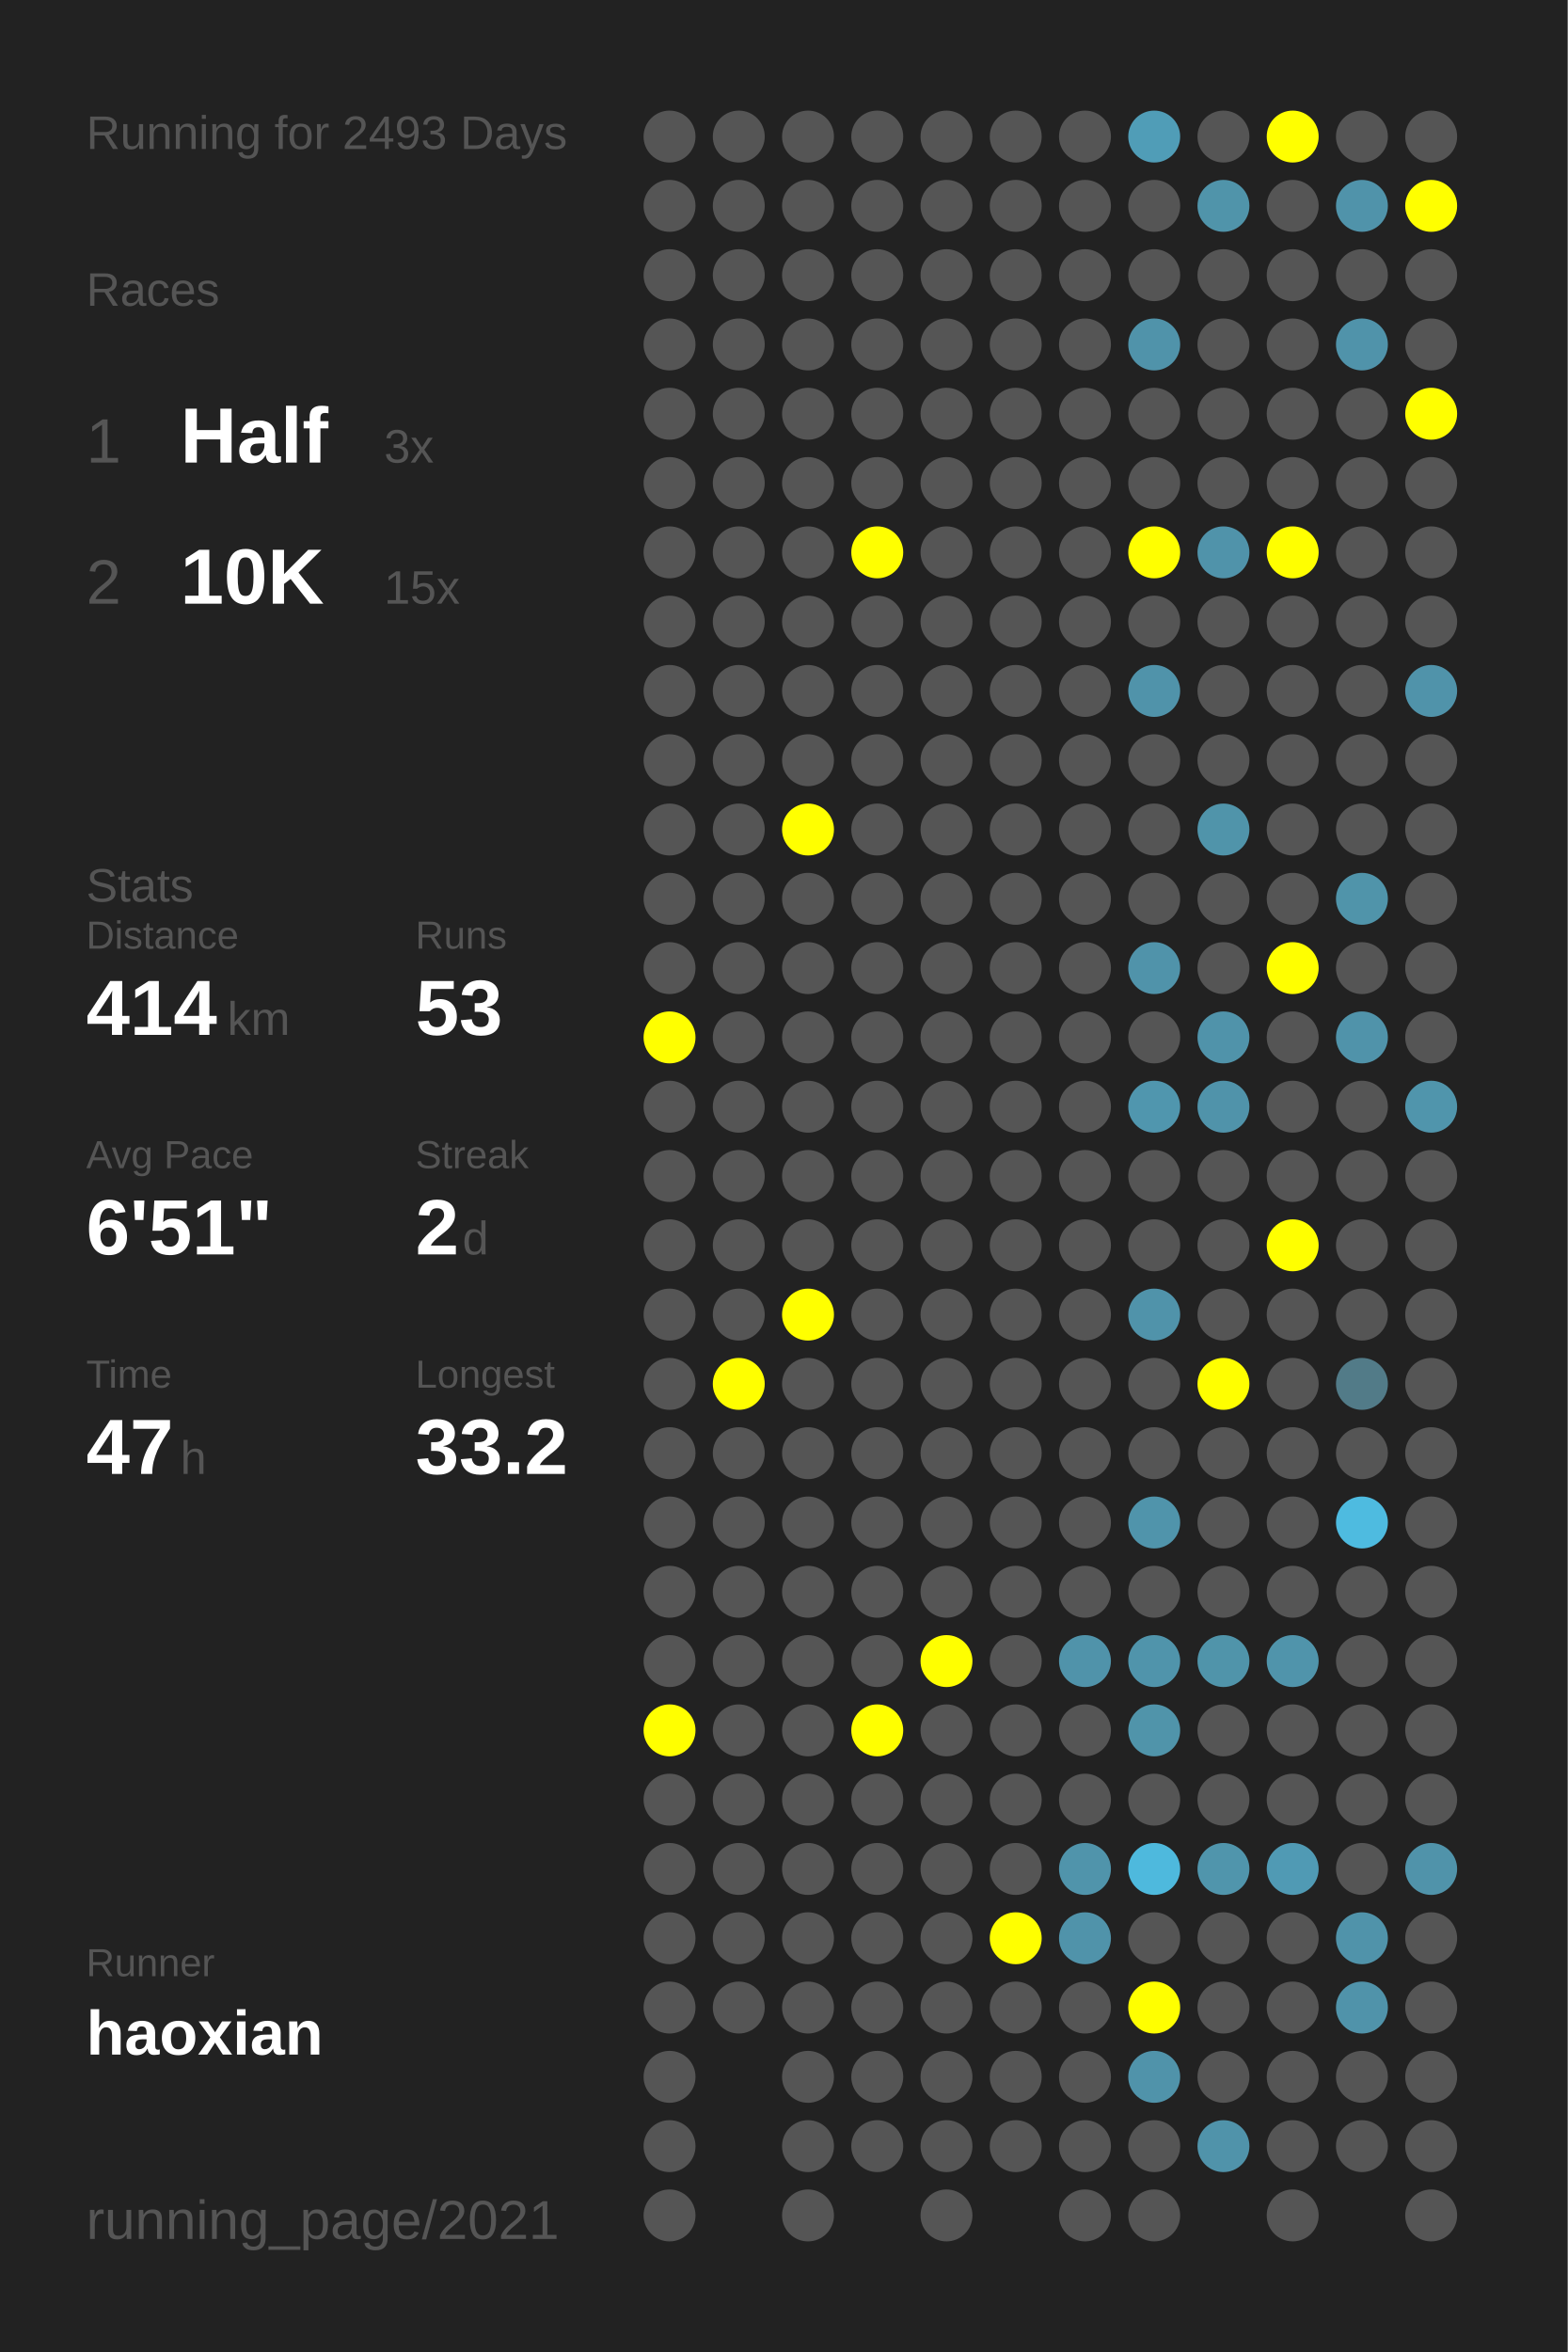
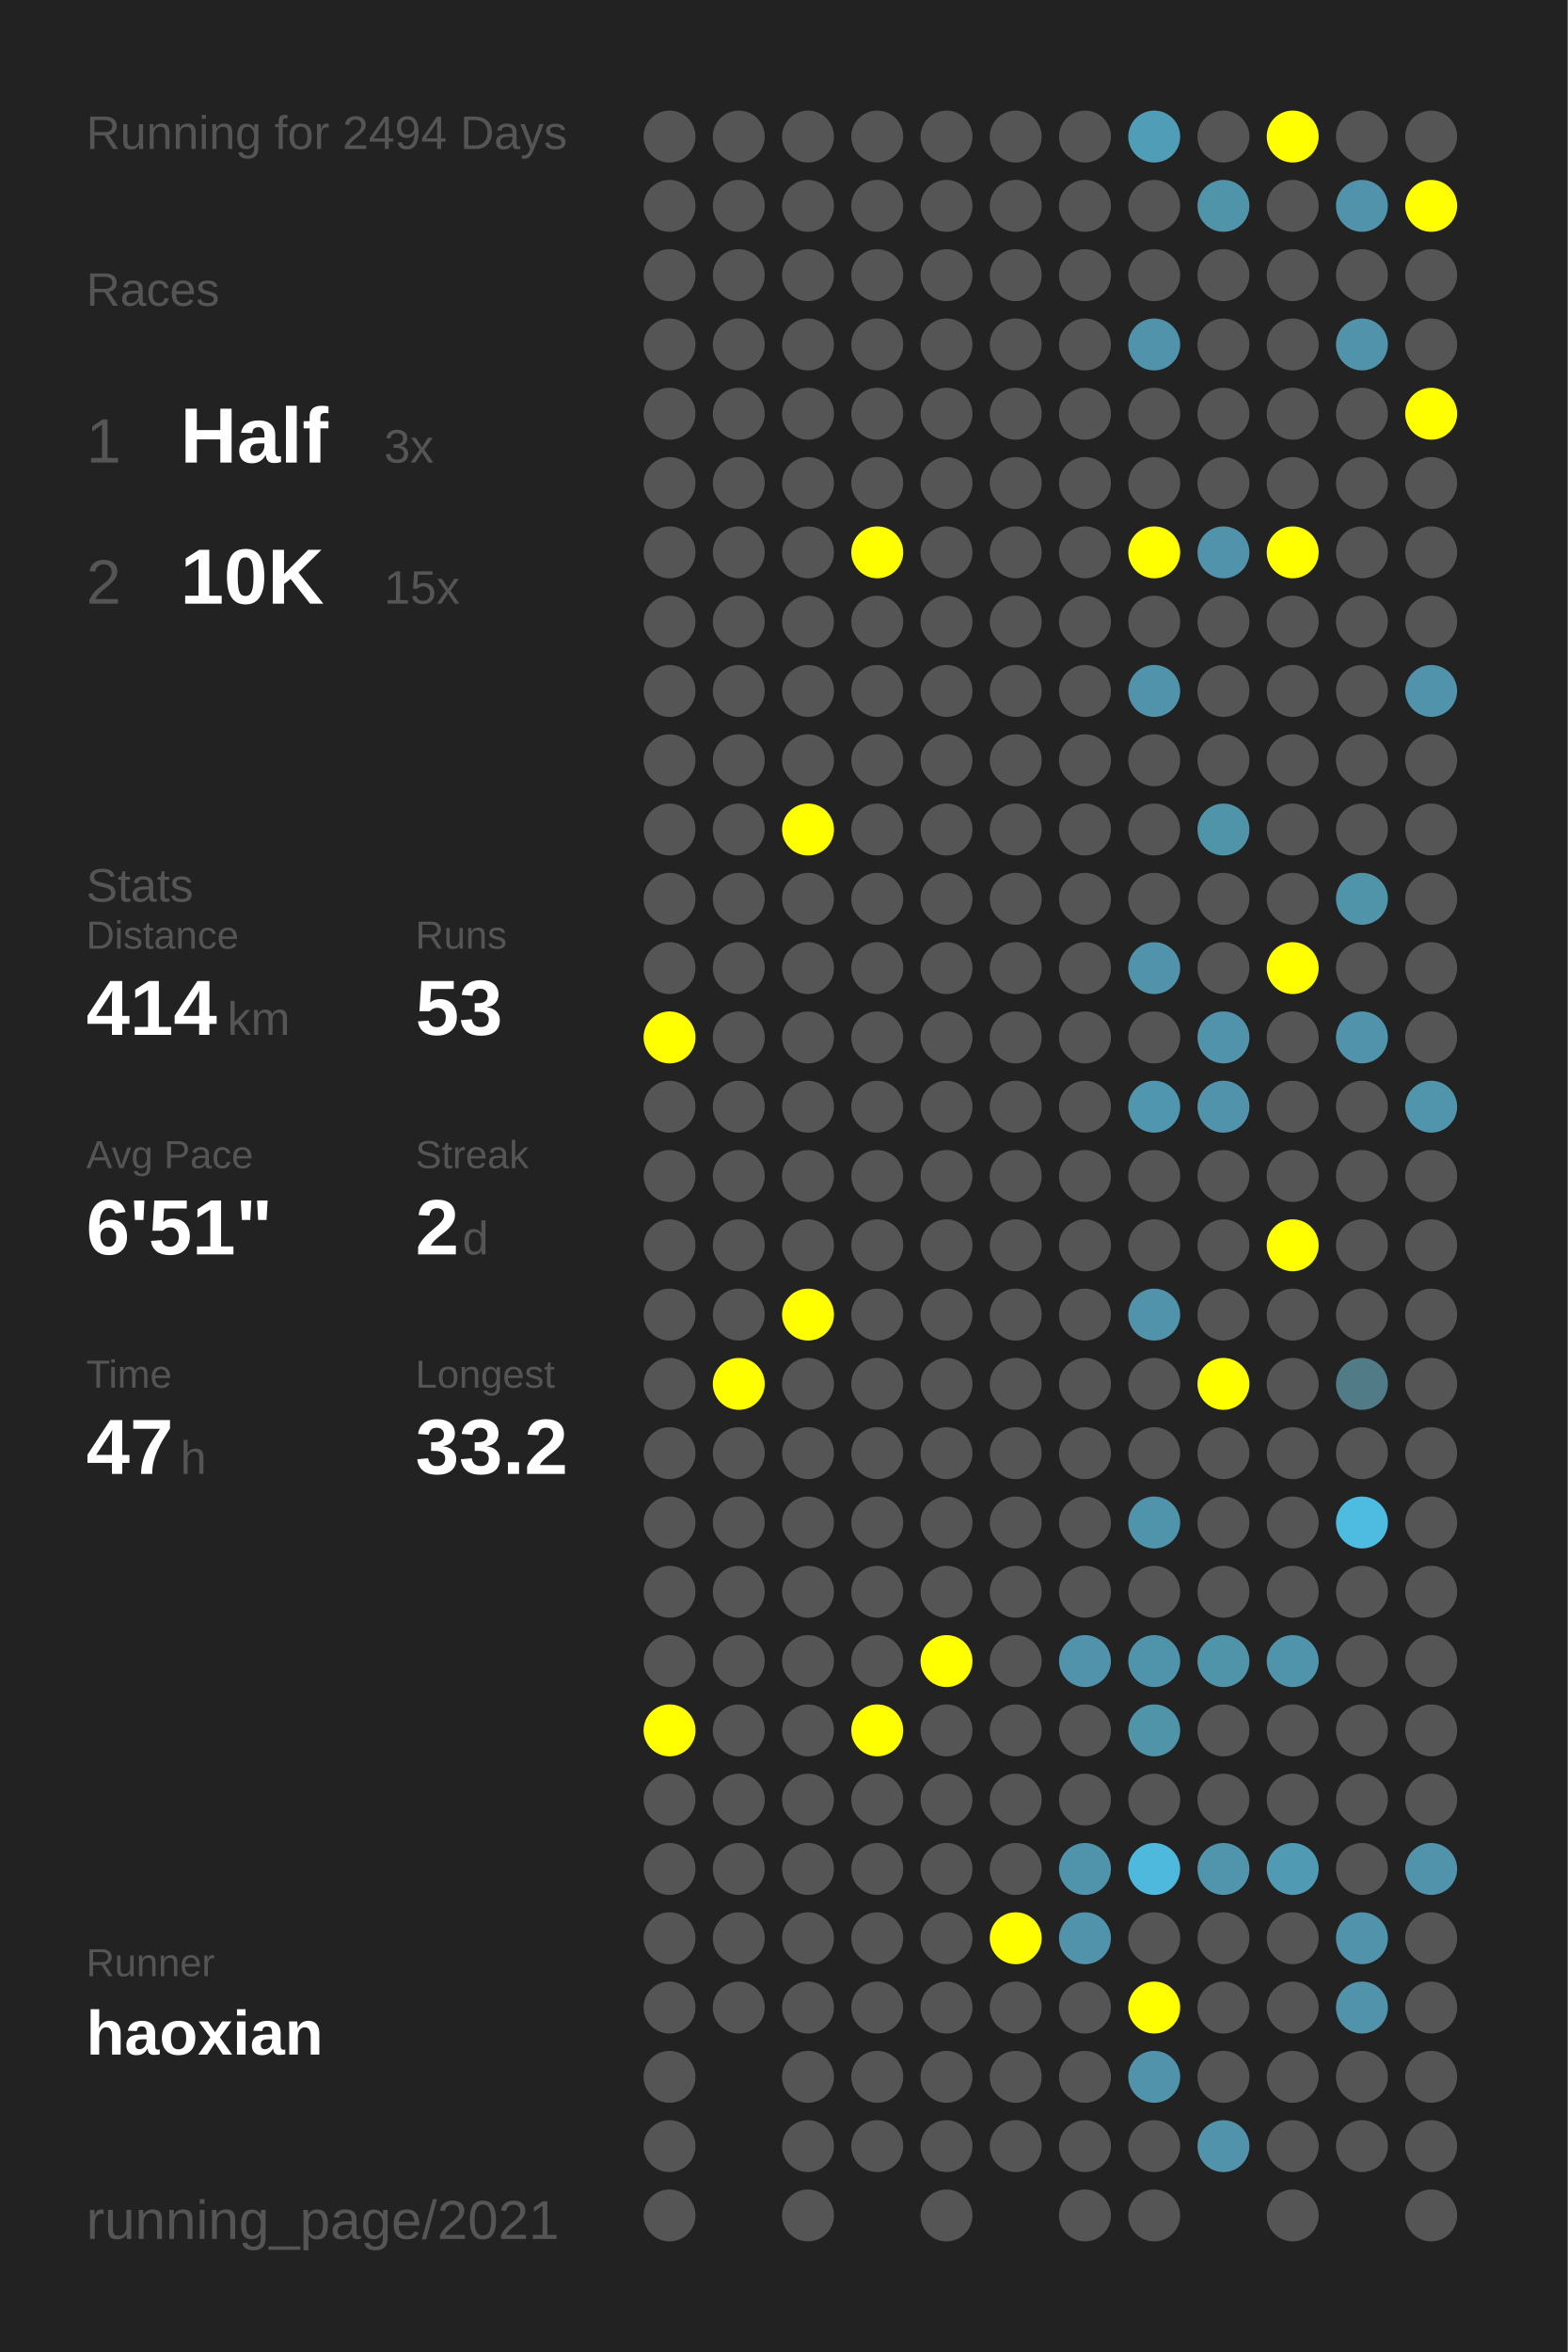
<svg xmlns="http://www.w3.org/2000/svg" baseProfile="full" height="300mm" version="1.1" viewBox="0,0,200,300" width="200mm">
  <defs />
  <rect fill="#222222" height="300" width="200" x="0" y="0" />
-   <text fill="#555555" style="font-size:6px; font-family:Arial;" x="11" y="19">Running for 2493 Days</text>
+   <text fill="#555555" style="font-size:6px; font-family:Arial;" x="11" y="19">Running for 2494 Days</text>
  <text fill="#555555" style="font-size:6px; font-family:Arial;" x="11" y="39">Races</text>
  <text fill="#555555" style="font-size:8px; font-family:Arial;" x="11" y="59">1</text>
  <text fill="#FFFFFF" style="font-size:10px; font-family:Arial; font-weight:bold;" x="23" y="59">Half</text>
  <text fill="#555555" style="font-size:6px; font-family:Arial;" x="49" y="59">3x</text>
  <text fill="#555555" style="font-size:8px; font-family:Arial;" x="11" y="77">2</text>
  <text fill="#FFFFFF" style="font-size:10px; font-family:Arial; font-weight:bold;" x="23" y="77">10K</text>
  <text fill="#555555" style="font-size:6px; font-family:Arial;" x="49" y="77">15x</text>
  <text fill="#555555" style="font-size:6px; font-family:Arial;" x="11" y="115">Stats</text>
  <text fill="#555555" style="font-size:5px; font-family:Arial;" x="11" y="121">Distance</text>
  <text fill="#FFFFFF" style="font-size:10px; font-family:Arial; font-weight:bold;" x="11" y="132">414</text>
  <text fill="#555555" style="font-size:6px; font-family:Arial;" x="29" y="132">km</text>
  <text fill="#555555" style="font-size:5px; font-family:Arial;" x="53" y="121">Runs</text>
  <text fill="#FFFFFF" style="font-size:10px; font-family:Arial; font-weight:bold;" x="53" y="132">53</text>
  <text fill="#555555" style="font-size:5px; font-family:Arial;" x="11" y="149">Avg Pace</text>
  <text fill="#FFFFFF" style="font-size:10px; font-family:Arial; font-weight:bold;" x="11" y="160">6'51"</text>
  <text fill="#555555" style="font-size:5px; font-family:Arial;" x="53" y="149">Streak</text>
  <text fill="#FFFFFF" style="font-size:10px; font-family:Arial; font-weight:bold;" x="53" y="160">2</text>
  <text fill="#555555" style="font-size:6px; font-family:Arial;" x="59" y="160">d</text>
  <text fill="#555555" style="font-size:5px; font-family:Arial;" x="11" y="177">Time</text>
  <text fill="#FFFFFF" style="font-size:10px; font-family:Arial; font-weight:bold;" x="11" y="188">47</text>
  <text fill="#555555" style="font-size:6px; font-family:Arial;" x="23" y="188">h</text>
  <text fill="#555555" style="font-size:5px; font-family:Arial;" x="53" y="177">Longest</text>
  <text fill="#FFFFFF" style="font-size:10px; font-family:Arial; font-weight:bold;" x="53" y="188">33.2</text>
  <text fill="#555555" style="font-size:5px; font-family:Arial;" x="11" y="252.065">Runner</text>
  <text fill="#FFFFFF" style="font-size:8px; font-family:Arial; font-weight:bold;" x="11" y="262.065">haoxian</text>
  <text fill="#555555" style="font-size:7px; font-family:Arial;" x="11" y="285.581">running_page/2021</text>
  <circle cx="85.417" cy="17.419" fill="#555555" r="3.312" />
  <circle cx="85.417" cy="26.258" fill="#555555" r="3.312" />
  <circle cx="85.417" cy="35.097" fill="#555555" r="3.312" />
  <circle cx="85.417" cy="43.935" fill="#555555" r="3.312" />
  <circle cx="85.417" cy="52.774" fill="#555555" r="3.312" />
  <circle cx="85.417" cy="61.613" fill="#555555" r="3.312" />
  <circle cx="85.417" cy="70.452" fill="#555555" r="3.312" />
  <circle cx="85.417" cy="79.29" fill="#555555" r="3.312" />
  <circle cx="85.417" cy="88.129" fill="#555555" r="3.312" />
  <circle cx="85.417" cy="96.968" fill="#555555" r="3.312" />
  <circle cx="85.417" cy="105.806" fill="#555555" r="3.312" />
  <circle cx="85.417" cy="114.645" fill="#555555" r="3.312" />
  <circle cx="85.417" cy="123.484" fill="#555555" r="3.312" />
  <circle cx="85.417" cy="132.323" fill="#FFFF00" r="3.312" />
  <circle cx="85.417" cy="141.161" fill="#555555" r="3.312" />
  <circle cx="85.417" cy="150" fill="#555555" r="3.312" />
  <circle cx="85.417" cy="158.839" fill="#555555" r="3.312" />
  <circle cx="85.417" cy="167.677" fill="#555555" r="3.312" />
  <circle cx="85.417" cy="176.516" fill="#555555" r="3.312" />
  <circle cx="85.417" cy="185.355" fill="#555555" r="3.312" />
  <circle cx="85.417" cy="194.194" fill="#555555" r="3.312" />
  <circle cx="85.417" cy="203.032" fill="#555555" r="3.312" />
  <circle cx="85.417" cy="211.871" fill="#555555" r="3.312" />
  <circle cx="85.417" cy="220.71" fill="#FFFF00" r="3.312" />
  <circle cx="85.417" cy="229.548" fill="#555555" r="3.312" />
  <circle cx="85.417" cy="238.387" fill="#555555" r="3.312" />
  <circle cx="85.417" cy="247.226" fill="#555555" r="3.312" />
  <circle cx="85.417" cy="256.065" fill="#555555" r="3.312" />
  <circle cx="85.417" cy="264.903" fill="#555555" r="3.312" />
  <circle cx="85.417" cy="273.742" fill="#555555" r="3.312" />
  <circle cx="85.417" cy="282.581" fill="#555555" r="3.312" />
  <circle cx="94.25" cy="17.419" fill="#555555" r="3.312" />
  <circle cx="94.25" cy="26.258" fill="#555555" r="3.312" />
  <circle cx="94.25" cy="35.097" fill="#555555" r="3.312" />
  <circle cx="94.25" cy="43.935" fill="#555555" r="3.312" />
  <circle cx="94.25" cy="52.774" fill="#555555" r="3.312" />
  <circle cx="94.25" cy="61.613" fill="#555555" r="3.312" />
  <circle cx="94.25" cy="70.452" fill="#555555" r="3.312" />
  <circle cx="94.25" cy="79.29" fill="#555555" r="3.312" />
  <circle cx="94.25" cy="88.129" fill="#555555" r="3.312" />
  <circle cx="94.25" cy="96.968" fill="#555555" r="3.312" />
  <circle cx="94.25" cy="105.806" fill="#555555" r="3.312" />
  <circle cx="94.25" cy="114.645" fill="#555555" r="3.312" />
  <circle cx="94.25" cy="123.484" fill="#555555" r="3.312" />
  <circle cx="94.25" cy="132.323" fill="#555555" r="3.312" />
  <circle cx="94.25" cy="141.161" fill="#555555" r="3.312" />
  <circle cx="94.25" cy="150" fill="#555555" r="3.312" />
  <circle cx="94.25" cy="158.839" fill="#555555" r="3.312" />
  <circle cx="94.25" cy="167.677" fill="#555555" r="3.312" />
  <circle cx="94.25" cy="176.516" fill="#FFFF00" r="3.312" />
  <circle cx="94.25" cy="185.355" fill="#555555" r="3.312" />
  <circle cx="94.25" cy="194.194" fill="#555555" r="3.312" />
  <circle cx="94.25" cy="203.032" fill="#555555" r="3.312" />
  <circle cx="94.25" cy="211.871" fill="#555555" r="3.312" />
  <circle cx="94.25" cy="220.71" fill="#555555" r="3.312" />
  <circle cx="94.25" cy="229.548" fill="#555555" r="3.312" />
  <circle cx="94.25" cy="238.387" fill="#555555" r="3.312" />
  <circle cx="94.25" cy="247.226" fill="#555555" r="3.312" />
  <circle cx="94.25" cy="256.065" fill="#555555" r="3.312" />
  <circle cx="103.083" cy="17.419" fill="#555555" r="3.312" />
  <circle cx="103.083" cy="26.258" fill="#555555" r="3.312" />
  <circle cx="103.083" cy="35.097" fill="#555555" r="3.312" />
  <circle cx="103.083" cy="43.935" fill="#555555" r="3.312" />
  <circle cx="103.083" cy="52.774" fill="#555555" r="3.312" />
  <circle cx="103.083" cy="61.613" fill="#555555" r="3.312" />
  <circle cx="103.083" cy="70.452" fill="#555555" r="3.312" />
  <circle cx="103.083" cy="79.29" fill="#555555" r="3.312" />
  <circle cx="103.083" cy="88.129" fill="#555555" r="3.312" />
  <circle cx="103.083" cy="96.968" fill="#555555" r="3.312" />
  <circle cx="103.083" cy="105.806" fill="#FFFF00" r="3.312" />
  <circle cx="103.083" cy="114.645" fill="#555555" r="3.312" />
  <circle cx="103.083" cy="123.484" fill="#555555" r="3.312" />
  <circle cx="103.083" cy="132.323" fill="#555555" r="3.312" />
  <circle cx="103.083" cy="141.161" fill="#555555" r="3.312" />
  <circle cx="103.083" cy="150" fill="#555555" r="3.312" />
  <circle cx="103.083" cy="158.839" fill="#555555" r="3.312" />
  <circle cx="103.083" cy="167.677" fill="#FFFF00" r="3.312" />
  <circle cx="103.083" cy="176.516" fill="#555555" r="3.312" />
  <circle cx="103.083" cy="185.355" fill="#555555" r="3.312" />
  <circle cx="103.083" cy="194.194" fill="#555555" r="3.312" />
  <circle cx="103.083" cy="203.032" fill="#555555" r="3.312" />
  <circle cx="103.083" cy="211.871" fill="#555555" r="3.312" />
  <circle cx="103.083" cy="220.71" fill="#555555" r="3.312" />
  <circle cx="103.083" cy="229.548" fill="#555555" r="3.312" />
  <circle cx="103.083" cy="238.387" fill="#555555" r="3.312" />
  <circle cx="103.083" cy="247.226" fill="#555555" r="3.312" />
  <circle cx="103.083" cy="256.065" fill="#555555" r="3.312" />
  <circle cx="103.083" cy="264.903" fill="#555555" r="3.312" />
  <circle cx="103.083" cy="273.742" fill="#555555" r="3.312" />
  <circle cx="103.083" cy="282.581" fill="#555555" r="3.312" />
  <circle cx="111.917" cy="17.419" fill="#555555" r="3.312" />
  <circle cx="111.917" cy="26.258" fill="#555555" r="3.312" />
  <circle cx="111.917" cy="35.097" fill="#555555" r="3.312" />
  <circle cx="111.917" cy="43.935" fill="#555555" r="3.312" />
  <circle cx="111.917" cy="52.774" fill="#555555" r="3.312" />
  <circle cx="111.917" cy="61.613" fill="#555555" r="3.312" />
  <circle cx="111.917" cy="70.452" fill="#FFFF00" r="3.312" />
  <circle cx="111.917" cy="79.29" fill="#555555" r="3.312" />
  <circle cx="111.917" cy="88.129" fill="#555555" r="3.312" />
  <circle cx="111.917" cy="96.968" fill="#555555" r="3.312" />
  <circle cx="111.917" cy="105.806" fill="#555555" r="3.312" />
  <circle cx="111.917" cy="114.645" fill="#555555" r="3.312" />
  <circle cx="111.917" cy="123.484" fill="#555555" r="3.312" />
  <circle cx="111.917" cy="132.323" fill="#555555" r="3.312" />
  <circle cx="111.917" cy="141.161" fill="#555555" r="3.312" />
  <circle cx="111.917" cy="150" fill="#555555" r="3.312" />
  <circle cx="111.917" cy="158.839" fill="#555555" r="3.312" />
  <circle cx="111.917" cy="167.677" fill="#555555" r="3.312" />
  <circle cx="111.917" cy="176.516" fill="#555555" r="3.312" />
  <circle cx="111.917" cy="185.355" fill="#555555" r="3.312" />
  <circle cx="111.917" cy="194.194" fill="#555555" r="3.312" />
  <circle cx="111.917" cy="203.032" fill="#555555" r="3.312" />
  <circle cx="111.917" cy="211.871" fill="#555555" r="3.312" />
  <circle cx="111.917" cy="220.71" fill="#FFFF00" r="3.312" />
  <circle cx="111.917" cy="229.548" fill="#555555" r="3.312" />
  <circle cx="111.917" cy="238.387" fill="#555555" r="3.312" />
  <circle cx="111.917" cy="247.226" fill="#555555" r="3.312" />
  <circle cx="111.917" cy="256.065" fill="#555555" r="3.312" />
  <circle cx="111.917" cy="264.903" fill="#555555" r="3.312" />
  <circle cx="111.917" cy="273.742" fill="#555555" r="3.312" />
  <circle cx="120.75" cy="17.419" fill="#555555" r="3.312" />
  <circle cx="120.75" cy="26.258" fill="#555555" r="3.312" />
  <circle cx="120.75" cy="35.097" fill="#555555" r="3.312" />
  <circle cx="120.75" cy="43.935" fill="#555555" r="3.312" />
  <circle cx="120.75" cy="52.774" fill="#555555" r="3.312" />
  <circle cx="120.75" cy="61.613" fill="#555555" r="3.312" />
  <circle cx="120.75" cy="70.452" fill="#555555" r="3.312" />
  <circle cx="120.75" cy="79.29" fill="#555555" r="3.312" />
  <circle cx="120.75" cy="88.129" fill="#555555" r="3.312" />
  <circle cx="120.75" cy="96.968" fill="#555555" r="3.312" />
  <circle cx="120.75" cy="105.806" fill="#555555" r="3.312" />
  <circle cx="120.75" cy="114.645" fill="#555555" r="3.312" />
  <circle cx="120.75" cy="123.484" fill="#555555" r="3.312" />
  <circle cx="120.75" cy="132.323" fill="#555555" r="3.312" />
  <circle cx="120.75" cy="141.161" fill="#555555" r="3.312" />
  <circle cx="120.75" cy="150" fill="#555555" r="3.312" />
  <circle cx="120.75" cy="158.839" fill="#555555" r="3.312" />
  <circle cx="120.75" cy="167.677" fill="#555555" r="3.312" />
  <circle cx="120.75" cy="176.516" fill="#555555" r="3.312" />
  <circle cx="120.75" cy="185.355" fill="#555555" r="3.312" />
  <circle cx="120.75" cy="194.194" fill="#555555" r="3.312" />
  <circle cx="120.75" cy="203.032" fill="#555555" r="3.312" />
  <circle cx="120.75" cy="211.871" fill="#FFFF00" r="3.312" />
  <circle cx="120.75" cy="220.71" fill="#555555" r="3.312" />
  <circle cx="120.75" cy="229.548" fill="#555555" r="3.312" />
  <circle cx="120.75" cy="238.387" fill="#555555" r="3.312" />
  <circle cx="120.75" cy="247.226" fill="#555555" r="3.312" />
  <circle cx="120.75" cy="256.065" fill="#555555" r="3.312" />
  <circle cx="120.75" cy="264.903" fill="#555555" r="3.312" />
  <circle cx="120.75" cy="273.742" fill="#555555" r="3.312" />
  <circle cx="120.75" cy="282.581" fill="#555555" r="3.312" />
  <circle cx="129.583" cy="17.419" fill="#555555" r="3.312" />
  <circle cx="129.583" cy="26.258" fill="#555555" r="3.312" />
  <circle cx="129.583" cy="35.097" fill="#555555" r="3.312" />
  <circle cx="129.583" cy="43.935" fill="#555555" r="3.312" />
  <circle cx="129.583" cy="52.774" fill="#555555" r="3.312" />
  <circle cx="129.583" cy="61.613" fill="#555555" r="3.312" />
  <circle cx="129.583" cy="70.452" fill="#555555" r="3.312" />
  <circle cx="129.583" cy="79.29" fill="#555555" r="3.312" />
  <circle cx="129.583" cy="88.129" fill="#555555" r="3.312" />
  <circle cx="129.583" cy="96.968" fill="#555555" r="3.312" />
  <circle cx="129.583" cy="105.806" fill="#555555" r="3.312" />
  <circle cx="129.583" cy="114.645" fill="#555555" r="3.312" />
  <circle cx="129.583" cy="123.484" fill="#555555" r="3.312" />
  <circle cx="129.583" cy="132.323" fill="#555555" r="3.312" />
  <circle cx="129.583" cy="141.161" fill="#555555" r="3.312" />
  <circle cx="129.583" cy="150" fill="#555555" r="3.312" />
  <circle cx="129.583" cy="158.839" fill="#555555" r="3.312" />
  <circle cx="129.583" cy="167.677" fill="#555555" r="3.312" />
  <circle cx="129.583" cy="176.516" fill="#555555" r="3.312" />
  <circle cx="129.583" cy="185.355" fill="#555555" r="3.312" />
  <circle cx="129.583" cy="194.194" fill="#555555" r="3.312" />
  <circle cx="129.583" cy="203.032" fill="#555555" r="3.312" />
  <circle cx="129.583" cy="211.871" fill="#555555" r="3.312" />
  <circle cx="129.583" cy="220.71" fill="#555555" r="3.312" />
  <circle cx="129.583" cy="229.548" fill="#555555" r="3.312" />
  <circle cx="129.583" cy="238.387" fill="#555555" r="3.312" />
  <circle cx="129.583" cy="247.226" fill="#FFFF00" r="3.312" />
  <circle cx="129.583" cy="256.065" fill="#555555" r="3.312" />
  <circle cx="129.583" cy="264.903" fill="#555555" r="3.312" />
  <circle cx="129.583" cy="273.742" fill="#555555" r="3.312" />
  <circle cx="138.417" cy="17.419" fill="#555555" r="3.312" />
  <circle cx="138.417" cy="26.258" fill="#555555" r="3.312" />
  <circle cx="138.417" cy="35.097" fill="#555555" r="3.312" />
  <circle cx="138.417" cy="43.935" fill="#555555" r="3.312" />
  <circle cx="138.417" cy="52.774" fill="#555555" r="3.312" />
  <circle cx="138.417" cy="61.613" fill="#555555" r="3.312" />
  <circle cx="138.417" cy="70.452" fill="#555555" r="3.312" />
  <circle cx="138.417" cy="79.29" fill="#555555" r="3.312" />
  <circle cx="138.417" cy="88.129" fill="#555555" r="3.312" />
  <circle cx="138.417" cy="96.968" fill="#555555" r="3.312" />
  <circle cx="138.417" cy="105.806" fill="#555555" r="3.312" />
  <circle cx="138.417" cy="114.645" fill="#555555" r="3.312" />
  <circle cx="138.417" cy="123.484" fill="#555555" r="3.312" />
  <circle cx="138.417" cy="132.323" fill="#555555" r="3.312" />
  <circle cx="138.417" cy="141.161" fill="#555555" r="3.312" />
  <circle cx="138.417" cy="150" fill="#555555" r="3.312" />
  <circle cx="138.417" cy="158.839" fill="#555555" r="3.312" />
  <circle cx="138.417" cy="167.677" fill="#555555" r="3.312" />
  <circle cx="138.417" cy="176.516" fill="#555555" r="3.312" />
  <circle cx="138.417" cy="185.355" fill="#555555" r="3.312" />
  <circle cx="138.417" cy="194.194" fill="#555555" r="3.312" />
  <circle cx="138.417" cy="203.032" fill="#555555" r="3.312" />
  <circle cx="138.417" cy="211.871" fill="#5093aa" r="3.312" />
  <circle cx="138.417" cy="220.71" fill="#555555" r="3.312" />
  <circle cx="138.417" cy="229.548" fill="#555555" r="3.312" />
  <circle cx="138.417" cy="238.387" fill="#5094ab" r="3.312" />
  <circle cx="138.417" cy="247.226" fill="#5093aa" r="3.312" />
  <circle cx="138.417" cy="256.065" fill="#555555" r="3.312" />
  <circle cx="138.417" cy="264.903" fill="#555555" r="3.312" />
  <circle cx="138.417" cy="273.742" fill="#555555" r="3.312" />
  <circle cx="138.417" cy="282.581" fill="#555555" r="3.312" />
  <circle cx="147.25" cy="17.419" fill="#509db7" r="3.312" />
  <circle cx="147.25" cy="26.258" fill="#555555" r="3.312" />
  <circle cx="147.25" cy="35.097" fill="#555555" r="3.312" />
  <circle cx="147.25" cy="43.935" fill="#5093aa" r="3.312" />
  <circle cx="147.25" cy="52.774" fill="#555555" r="3.312" />
  <circle cx="147.25" cy="61.613" fill="#555555" r="3.312" />
  <circle cx="147.25" cy="70.452" fill="#FFFF00" r="3.312" />
  <circle cx="147.25" cy="79.29" fill="#555555" r="3.312" />
  <circle cx="147.25" cy="88.129" fill="#5093aa" r="3.312" />
  <circle cx="147.25" cy="96.968" fill="#555555" r="3.312" />
  <circle cx="147.25" cy="105.806" fill="#555555" r="3.312" />
  <circle cx="147.25" cy="114.645" fill="#555555" r="3.312" />
  <circle cx="147.25" cy="123.484" fill="#5093aa" r="3.312" />
  <circle cx="147.25" cy="132.323" fill="#555555" r="3.312" />
  <circle cx="147.25" cy="141.161" fill="#5096ae" r="3.312" />
  <circle cx="147.25" cy="150" fill="#555555" r="3.312" />
  <circle cx="147.25" cy="158.839" fill="#555555" r="3.312" />
  <circle cx="147.25" cy="167.677" fill="#5093aa" r="3.312" />
  <circle cx="147.25" cy="176.516" fill="#555555" r="3.312" />
  <circle cx="147.25" cy="185.355" fill="#555555" r="3.312" />
  <circle cx="147.25" cy="194.194" fill="#5094ab" r="3.312" />
  <circle cx="147.25" cy="203.032" fill="#555555" r="3.312" />
  <circle cx="147.25" cy="211.871" fill="#5094ab" r="3.312" />
  <circle cx="147.25" cy="220.71" fill="#5094aa" r="3.312" />
  <circle cx="147.25" cy="229.548" fill="#555555" r="3.312" />
  <circle cx="147.25" cy="238.387" fill="#4eb9dd" r="3.312" />
  <circle cx="147.25" cy="247.226" fill="#555555" r="3.312" />
  <circle cx="147.25" cy="256.065" fill="#FFFF00" r="3.312" />
  <circle cx="147.25" cy="264.903" fill="#5093aa" r="3.312" />
  <circle cx="147.25" cy="273.742" fill="#555555" r="3.312" />
  <circle cx="147.25" cy="282.581" fill="#555555" r="3.312" />
  <circle cx="156.083" cy="17.419" fill="#555555" r="3.312" />
  <circle cx="156.083" cy="26.258" fill="#5094aa" r="3.312" />
  <circle cx="156.083" cy="35.097" fill="#555555" r="3.312" />
  <circle cx="156.083" cy="43.935" fill="#555555" r="3.312" />
  <circle cx="156.083" cy="52.774" fill="#555555" r="3.312" />
  <circle cx="156.083" cy="61.613" fill="#555555" r="3.312" />
  <circle cx="156.083" cy="70.452" fill="#5093aa" r="3.312" />
  <circle cx="156.083" cy="79.29" fill="#555555" r="3.312" />
  <circle cx="156.083" cy="88.129" fill="#555555" r="3.312" />
  <circle cx="156.083" cy="96.968" fill="#555555" r="3.312" />
  <circle cx="156.083" cy="105.806" fill="#5094aa" r="3.312" />
  <circle cx="156.083" cy="114.645" fill="#555555" r="3.312" />
  <circle cx="156.083" cy="123.484" fill="#555555" r="3.312" />
  <circle cx="156.083" cy="132.323" fill="#5093aa" r="3.312" />
  <circle cx="156.083" cy="141.161" fill="#5093aa" r="3.312" />
  <circle cx="156.083" cy="150" fill="#555555" r="3.312" />
  <circle cx="156.083" cy="158.839" fill="#555555" r="3.312" />
  <circle cx="156.083" cy="167.677" fill="#555555" r="3.312" />
  <circle cx="156.083" cy="176.516" fill="#FFFF00" r="3.312" />
  <circle cx="156.083" cy="185.355" fill="#555555" r="3.312" />
  <circle cx="156.083" cy="194.194" fill="#555555" r="3.312" />
  <circle cx="156.083" cy="203.032" fill="#555555" r="3.312" />
  <circle cx="156.083" cy="211.871" fill="#5094aa" r="3.312" />
  <circle cx="156.083" cy="220.71" fill="#555555" r="3.312" />
  <circle cx="156.083" cy="229.548" fill="#555555" r="3.312" />
  <circle cx="156.083" cy="238.387" fill="#5095ac" r="3.312" />
  <circle cx="156.083" cy="247.226" fill="#555555" r="3.312" />
  <circle cx="156.083" cy="256.065" fill="#555555" r="3.312" />
  <circle cx="156.083" cy="264.903" fill="#555555" r="3.312" />
  <circle cx="156.083" cy="273.742" fill="#5093aa" r="3.312" />
  <circle cx="164.917" cy="17.419" fill="#FFFF00" r="3.312" />
  <circle cx="164.917" cy="26.258" fill="#555555" r="3.312" />
  <circle cx="164.917" cy="35.097" fill="#555555" r="3.312" />
  <circle cx="164.917" cy="43.935" fill="#555555" r="3.312" />
  <circle cx="164.917" cy="52.774" fill="#555555" r="3.312" />
  <circle cx="164.917" cy="61.613" fill="#555555" r="3.312" />
  <circle cx="164.917" cy="70.452" fill="#FFFF00" r="3.312" />
  <circle cx="164.917" cy="79.29" fill="#555555" r="3.312" />
  <circle cx="164.917" cy="88.129" fill="#555555" r="3.312" />
  <circle cx="164.917" cy="96.968" fill="#555555" r="3.312" />
  <circle cx="164.917" cy="105.806" fill="#555555" r="3.312" />
  <circle cx="164.917" cy="114.645" fill="#555555" r="3.312" />
  <circle cx="164.917" cy="123.484" fill="#FFFF00" r="3.312" />
  <circle cx="164.917" cy="132.323" fill="#555555" r="3.312" />
  <circle cx="164.917" cy="141.161" fill="#555555" r="3.312" />
  <circle cx="164.917" cy="150" fill="#555555" r="3.312" />
  <circle cx="164.917" cy="158.839" fill="#FFFF00" r="3.312" />
  <circle cx="164.917" cy="167.677" fill="#555555" r="3.312" />
  <circle cx="164.917" cy="176.516" fill="#555555" r="3.312" />
  <circle cx="164.917" cy="185.355" fill="#555555" r="3.312" />
  <circle cx="164.917" cy="194.194" fill="#555555" r="3.312" />
  <circle cx="164.917" cy="203.032" fill="#555555" r="3.312" />
  <circle cx="164.917" cy="211.871" fill="#5094ab" r="3.312" />
  <circle cx="164.917" cy="220.71" fill="#555555" r="3.312" />
  <circle cx="164.917" cy="229.548" fill="#555555" r="3.312" />
  <circle cx="164.917" cy="238.387" fill="#509ab4" r="3.312" />
  <circle cx="164.917" cy="247.226" fill="#555555" r="3.312" />
  <circle cx="164.917" cy="256.065" fill="#555555" r="3.312" />
  <circle cx="164.917" cy="264.903" fill="#555555" r="3.312" />
  <circle cx="164.917" cy="273.742" fill="#555555" r="3.312" />
  <circle cx="164.917" cy="282.581" fill="#555555" r="3.312" />
  <circle cx="173.75" cy="17.419" fill="#555555" r="3.312" />
  <circle cx="173.75" cy="26.258" fill="#5093aa" r="3.312" />
  <circle cx="173.75" cy="35.097" fill="#555555" r="3.312" />
  <circle cx="173.75" cy="43.935" fill="#5093aa" r="3.312" />
  <circle cx="173.75" cy="52.774" fill="#555555" r="3.312" />
  <circle cx="173.75" cy="61.613" fill="#555555" r="3.312" />
  <circle cx="173.75" cy="70.452" fill="#555555" r="3.312" />
  <circle cx="173.75" cy="79.29" fill="#555555" r="3.312" />
  <circle cx="173.75" cy="88.129" fill="#555555" r="3.312" />
  <circle cx="173.75" cy="96.968" fill="#555555" r="3.312" />
  <circle cx="173.75" cy="105.806" fill="#555555" r="3.312" />
  <circle cx="173.75" cy="114.645" fill="#5094aa" r="3.312" />
  <circle cx="173.75" cy="123.484" fill="#555555" r="3.312" />
  <circle cx="173.75" cy="132.323" fill="#5093aa" r="3.312" />
  <circle cx="173.75" cy="141.161" fill="#555555" r="3.312" />
  <circle cx="173.75" cy="150" fill="#555555" r="3.312" />
  <circle cx="173.75" cy="158.839" fill="#555555" r="3.312" />
  <circle cx="173.75" cy="167.677" fill="#555555" r="3.312" />
  <circle cx="173.75" cy="176.516" fill="#527b88" r="3.312" />
  <circle cx="173.75" cy="185.355" fill="#555555" r="3.312" />
  <circle cx="173.75" cy="194.194" fill="#4ebbe0" r="3.312" />
  <circle cx="173.75" cy="203.032" fill="#555555" r="3.312" />
  <circle cx="173.75" cy="211.871" fill="#555555" r="3.312" />
  <circle cx="173.75" cy="220.71" fill="#555555" r="3.312" />
  <circle cx="173.75" cy="229.548" fill="#555555" r="3.312" />
  <circle cx="173.75" cy="238.387" fill="#555555" r="3.312" />
  <circle cx="173.75" cy="247.226" fill="#5093aa" r="3.312" />
  <circle cx="173.75" cy="256.065" fill="#5093aa" r="3.312" />
  <circle cx="173.75" cy="264.903" fill="#555555" r="3.312" />
  <circle cx="173.75" cy="273.742" fill="#555555" r="3.312" />
  <circle cx="182.583" cy="17.419" fill="#555555" r="3.312" />
  <circle cx="182.583" cy="26.258" fill="#FFFF00" r="3.312" />
  <circle cx="182.583" cy="35.097" fill="#555555" r="3.312" />
  <circle cx="182.583" cy="43.935" fill="#555555" r="3.312" />
  <circle cx="182.583" cy="52.774" fill="#FFFF00" r="3.312" />
  <circle cx="182.583" cy="61.613" fill="#555555" r="3.312" />
  <circle cx="182.583" cy="70.452" fill="#555555" r="3.312" />
  <circle cx="182.583" cy="79.29" fill="#555555" r="3.312" />
  <circle cx="182.583" cy="88.129" fill="#5093aa" r="3.312" />
  <circle cx="182.583" cy="96.968" fill="#555555" r="3.312" />
  <circle cx="182.583" cy="105.806" fill="#555555" r="3.312" />
  <circle cx="182.583" cy="114.645" fill="#555555" r="3.312" />
  <circle cx="182.583" cy="123.484" fill="#555555" r="3.312" />
  <circle cx="182.583" cy="132.323" fill="#555555" r="3.312" />
  <circle cx="182.583" cy="141.161" fill="#5095ac" r="3.312" />
  <circle cx="182.583" cy="150" fill="#555555" r="3.312" />
  <circle cx="182.583" cy="158.839" fill="#555555" r="3.312" />
  <circle cx="182.583" cy="167.677" fill="#555555" r="3.312" />
  <circle cx="182.583" cy="176.516" fill="#555555" r="3.312" />
  <circle cx="182.583" cy="185.355" fill="#555555" r="3.312" />
  <circle cx="182.583" cy="194.194" fill="#555555" r="3.312" />
  <circle cx="182.583" cy="203.032" fill="#555555" r="3.312" />
  <circle cx="182.583" cy="211.871" fill="#555555" r="3.312" />
  <circle cx="182.583" cy="220.71" fill="#555555" r="3.312" />
  <circle cx="182.583" cy="229.548" fill="#555555" r="3.312" />
  <circle cx="182.583" cy="238.387" fill="#5093aa" r="3.312" />
  <circle cx="182.583" cy="247.226" fill="#555555" r="3.312" />
  <circle cx="182.583" cy="256.065" fill="#555555" r="3.312" />
  <circle cx="182.583" cy="264.903" fill="#555555" r="3.312" />
  <circle cx="182.583" cy="273.742" fill="#555555" r="3.312" />
  <circle cx="182.583" cy="282.581" fill="#555555" r="3.312" />
</svg>
